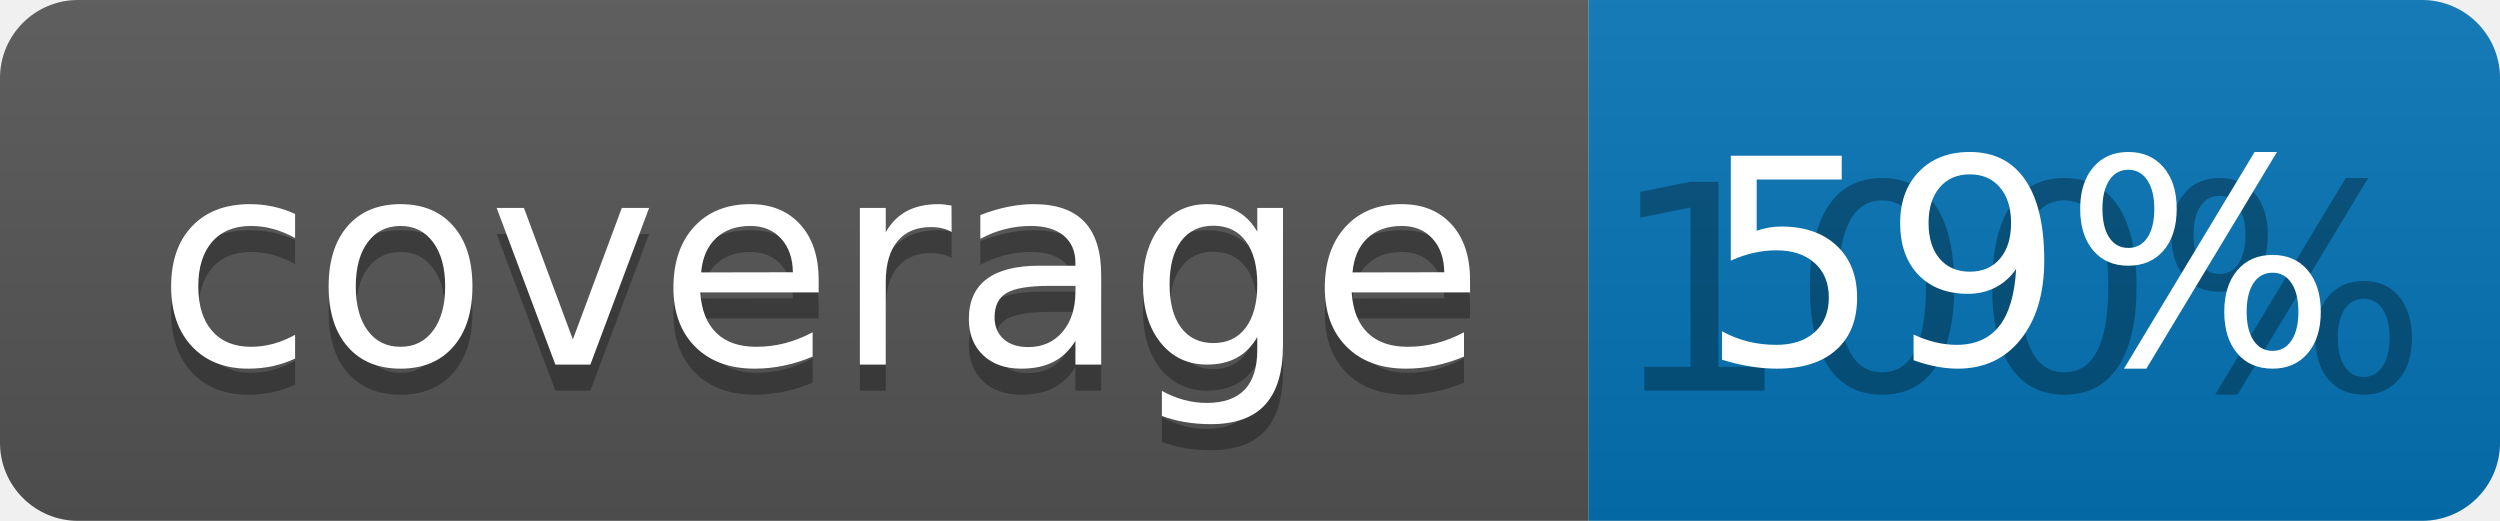
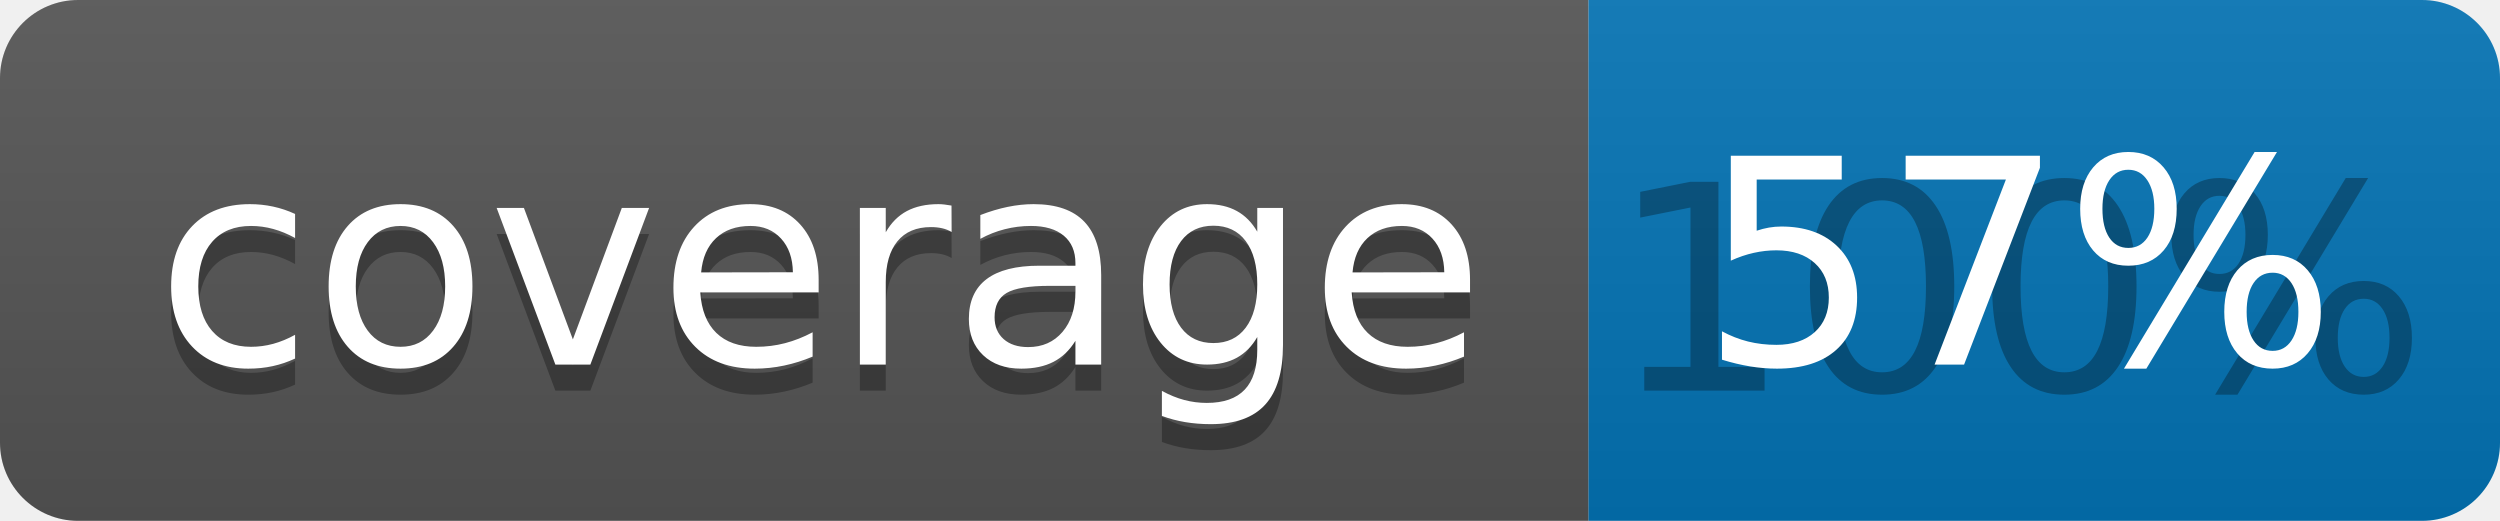
<svg xmlns="http://www.w3.org/2000/svg" width="96" height="20">
  <linearGradient id="b" x2="0" y2="100%">
    <stop offset="0" stop-color="#bbb" stop-opacity=".1" />
    <stop offset="1" stop-opacity=".1" />
  </linearGradient>
  <clipPath id="a">
    <rect width="96" height="20" rx="3" fill="#fff" />
  </clipPath>
  <g clip-path="url(#a)">
    <path fill="#555" d="M0 0h61v20H0z" />
    <path fill="#0374B5" d="M61 0h35v20H61z" />
    <path fill="url(#b)" d="M0 0h96v20H0z" />
  </g>
  <g fill="#fff" text-anchor="middle" font-family="DejaVu Sans,Verdana,Geneva,sans-serif" font-size="110">
    <text x="315" y="150" fill="#010101" fill-opacity=".3" transform="scale(.1)" textLength="510">coverage</text>
    <text x="315" y="140" transform="scale(.1)" textLength="510">coverage</text>
    <text x="775" y="150" fill="#010101" fill-opacity=".3" transform="scale(.1)" textLength="250">100%</text>
-     <text x="775" y="140" transform="scale(.1)" textLength="250">59%</text>
+     <text x="775" y="140" transform="scale(.1)" textLength="250">57%</text>
  </g>
</svg>
